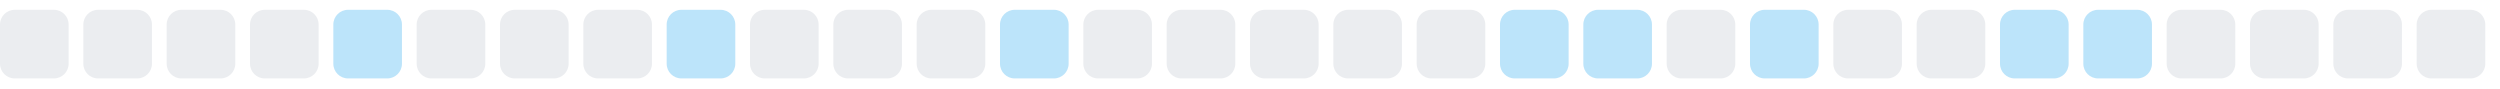
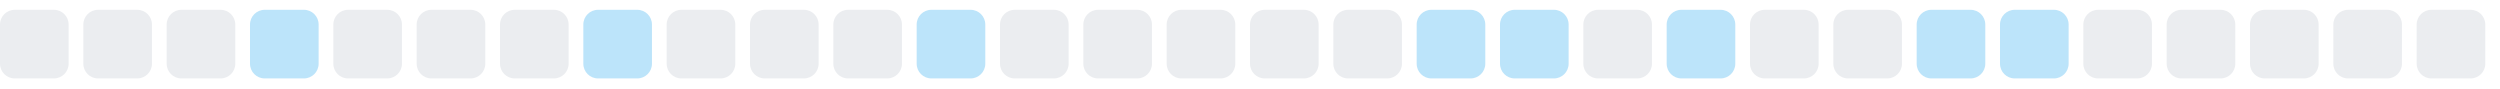
<svg xmlns="http://www.w3.org/2000/svg" width="255" height="9">
  <style>
        .level0 { fill: #ebedf0; }
        .level1 { fill: #bce4fa; }
        .level2 { fill: #75c7f7; }
        .level3 { fill: #30a9f2; }
        .level4 { fill: #008ee6; }
        @media (prefers-color-scheme: dark) {
          .level0 { fill: #161b22; }
          .level1 { fill: #0b3b5c; }
          .level2 { fill: #0a6299; }
          .level3 { fill: #008ee6; }
          .level4 { fill: #5bc4ff; }
        }
      </style>
  <rect x="0.0" y="1" width="7" height="7" rx="1.5" ry="1.5" class="level0" />
  <rect x="8.5" y="1" width="7" height="7" rx="1.5" ry="1.5" class="level0" />
  <rect x="17.0" y="1" width="7" height="7" rx="1.5" ry="1.5" class="level0" />
-   <rect x="25.5" y="1" width="7" height="7" rx="1.5" ry="1.5" class="level0" />
-   <rect x="34.0" y="1" width="7" height="7" rx="1.5" ry="1.5" class="level1" />
+   <rect x="25.5" y="1" width="7" height="7" rx="1.5" ry="1.5" class="level1" />
+   <rect x="34.0" y="1" width="7" height="7" rx="1.5" ry="1.5" class="level0" />
  <rect x="42.5" y="1" width="7" height="7" rx="1.5" ry="1.5" class="level0" />
  <rect x="51.0" y="1" width="7" height="7" rx="1.5" ry="1.5" class="level0" />
-   <rect x="59.5" y="1" width="7" height="7" rx="1.5" ry="1.5" class="level0" />
-   <rect x="68.0" y="1" width="7" height="7" rx="1.5" ry="1.5" class="level1" />
+   <rect x="59.5" y="1" width="7" height="7" rx="1.5" ry="1.5" class="level1" />
+   <rect x="68.0" y="1" width="7" height="7" rx="1.5" ry="1.5" class="level0" />
  <rect x="76.5" y="1" width="7" height="7" rx="1.5" ry="1.5" class="level0" />
  <rect x="85.0" y="1" width="7" height="7" rx="1.5" ry="1.5" class="level0" />
-   <rect x="93.5" y="1" width="7" height="7" rx="1.5" ry="1.5" class="level0" />
-   <rect x="102.0" y="1" width="7" height="7" rx="1.5" ry="1.5" class="level1" />
+   <rect x="93.5" y="1" width="7" height="7" rx="1.5" ry="1.5" class="level1" />
+   <rect x="102.0" y="1" width="7" height="7" rx="1.5" ry="1.5" class="level0" />
  <rect x="110.5" y="1" width="7" height="7" rx="1.5" ry="1.5" class="level0" />
  <rect x="119.0" y="1" width="7" height="7" rx="1.5" ry="1.5" class="level0" />
  <rect x="127.5" y="1" width="7" height="7" rx="1.5" ry="1.5" class="level0" />
  <rect x="136.0" y="1" width="7" height="7" rx="1.5" ry="1.5" class="level0" />
-   <rect x="144.5" y="1" width="7" height="7" rx="1.5" ry="1.5" class="level0" />
+   <rect x="144.5" y="1" width="7" height="7" rx="1.5" ry="1.5" class="level1" />
  <rect x="153.0" y="1" width="7" height="7" rx="1.5" ry="1.5" class="level1" />
-   <rect x="161.5" y="1" width="7" height="7" rx="1.5" ry="1.5" class="level1" />
-   <rect x="170.0" y="1" width="7" height="7" rx="1.5" ry="1.5" class="level0" />
-   <rect x="178.5" y="1" width="7" height="7" rx="1.5" ry="1.5" class="level1" />
+   <rect x="161.5" y="1" width="7" height="7" rx="1.5" ry="1.5" class="level0" />
+   <rect x="170.0" y="1" width="7" height="7" rx="1.5" ry="1.5" class="level1" />
+   <rect x="178.5" y="1" width="7" height="7" rx="1.5" ry="1.5" class="level0" />
  <rect x="187.0" y="1" width="7" height="7" rx="1.5" ry="1.5" class="level0" />
-   <rect x="195.5" y="1" width="7" height="7" rx="1.5" ry="1.5" class="level0" />
+   <rect x="195.5" y="1" width="7" height="7" rx="1.5" ry="1.5" class="level1" />
  <rect x="204.0" y="1" width="7" height="7" rx="1.5" ry="1.5" class="level1" />
-   <rect x="212.5" y="1" width="7" height="7" rx="1.5" ry="1.5" class="level1" />
+   <rect x="212.5" y="1" width="7" height="7" rx="1.5" ry="1.5" class="level0" />
  <rect x="221.0" y="1" width="7" height="7" rx="1.5" ry="1.5" class="level0" />
  <rect x="229.5" y="1" width="7" height="7" rx="1.5" ry="1.5" class="level0" />
  <rect x="238.0" y="1" width="7" height="7" rx="1.5" ry="1.5" class="level0" />
  <rect x="246.5" y="1" width="7" height="7" rx="1.5" ry="1.5" class="level0" />
</svg>
